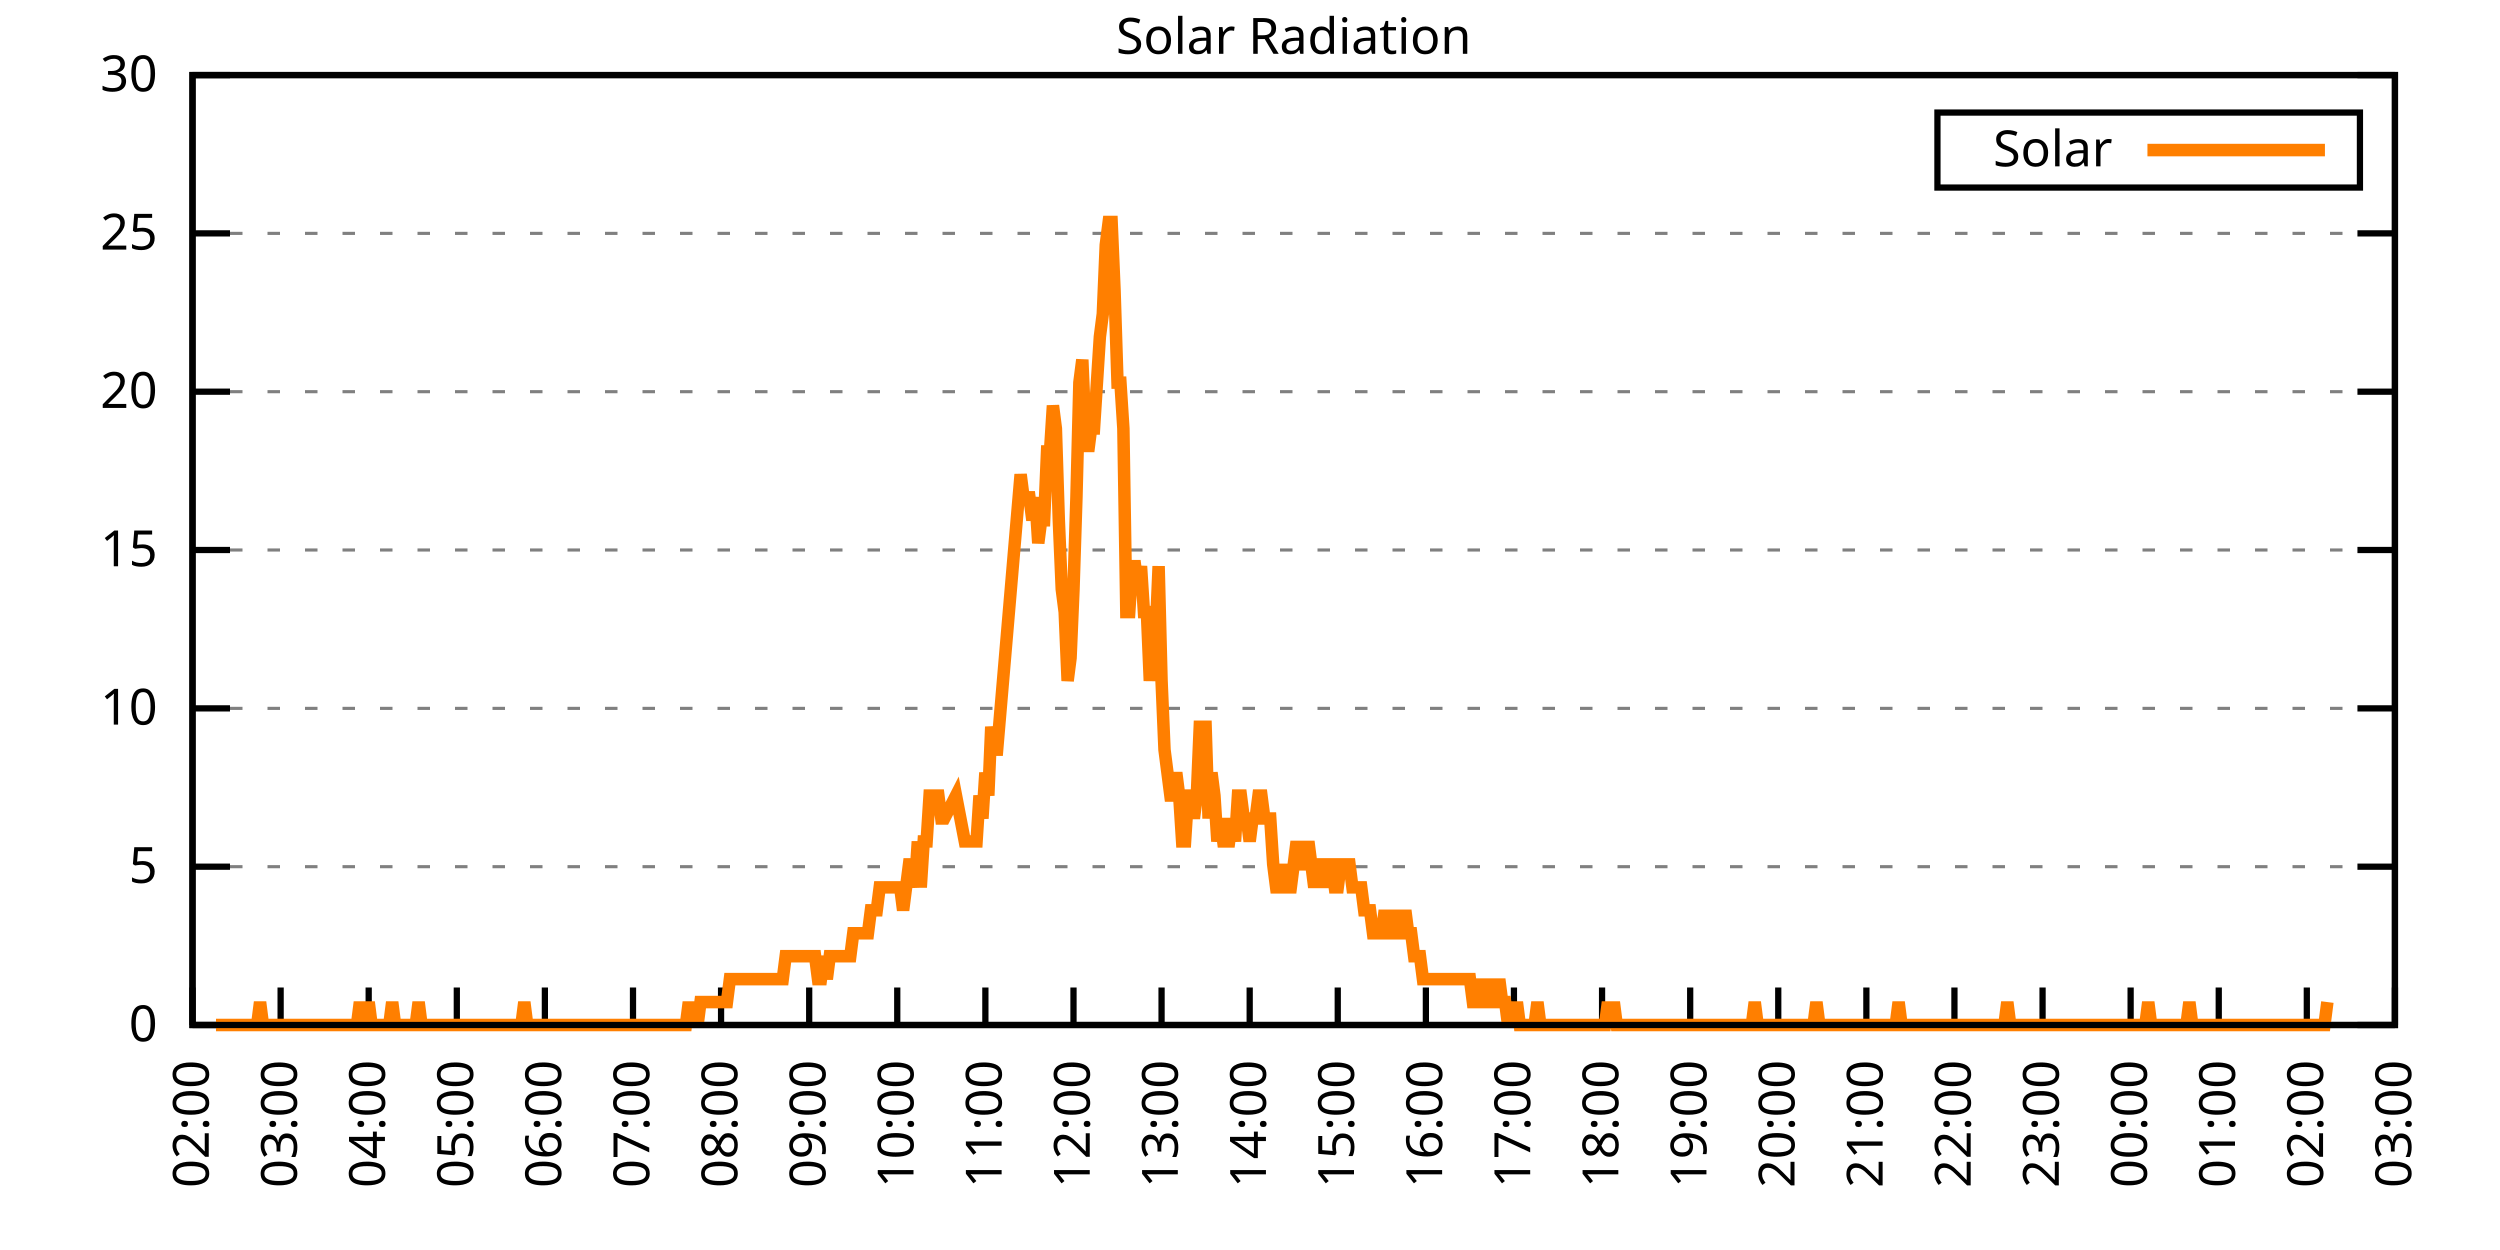
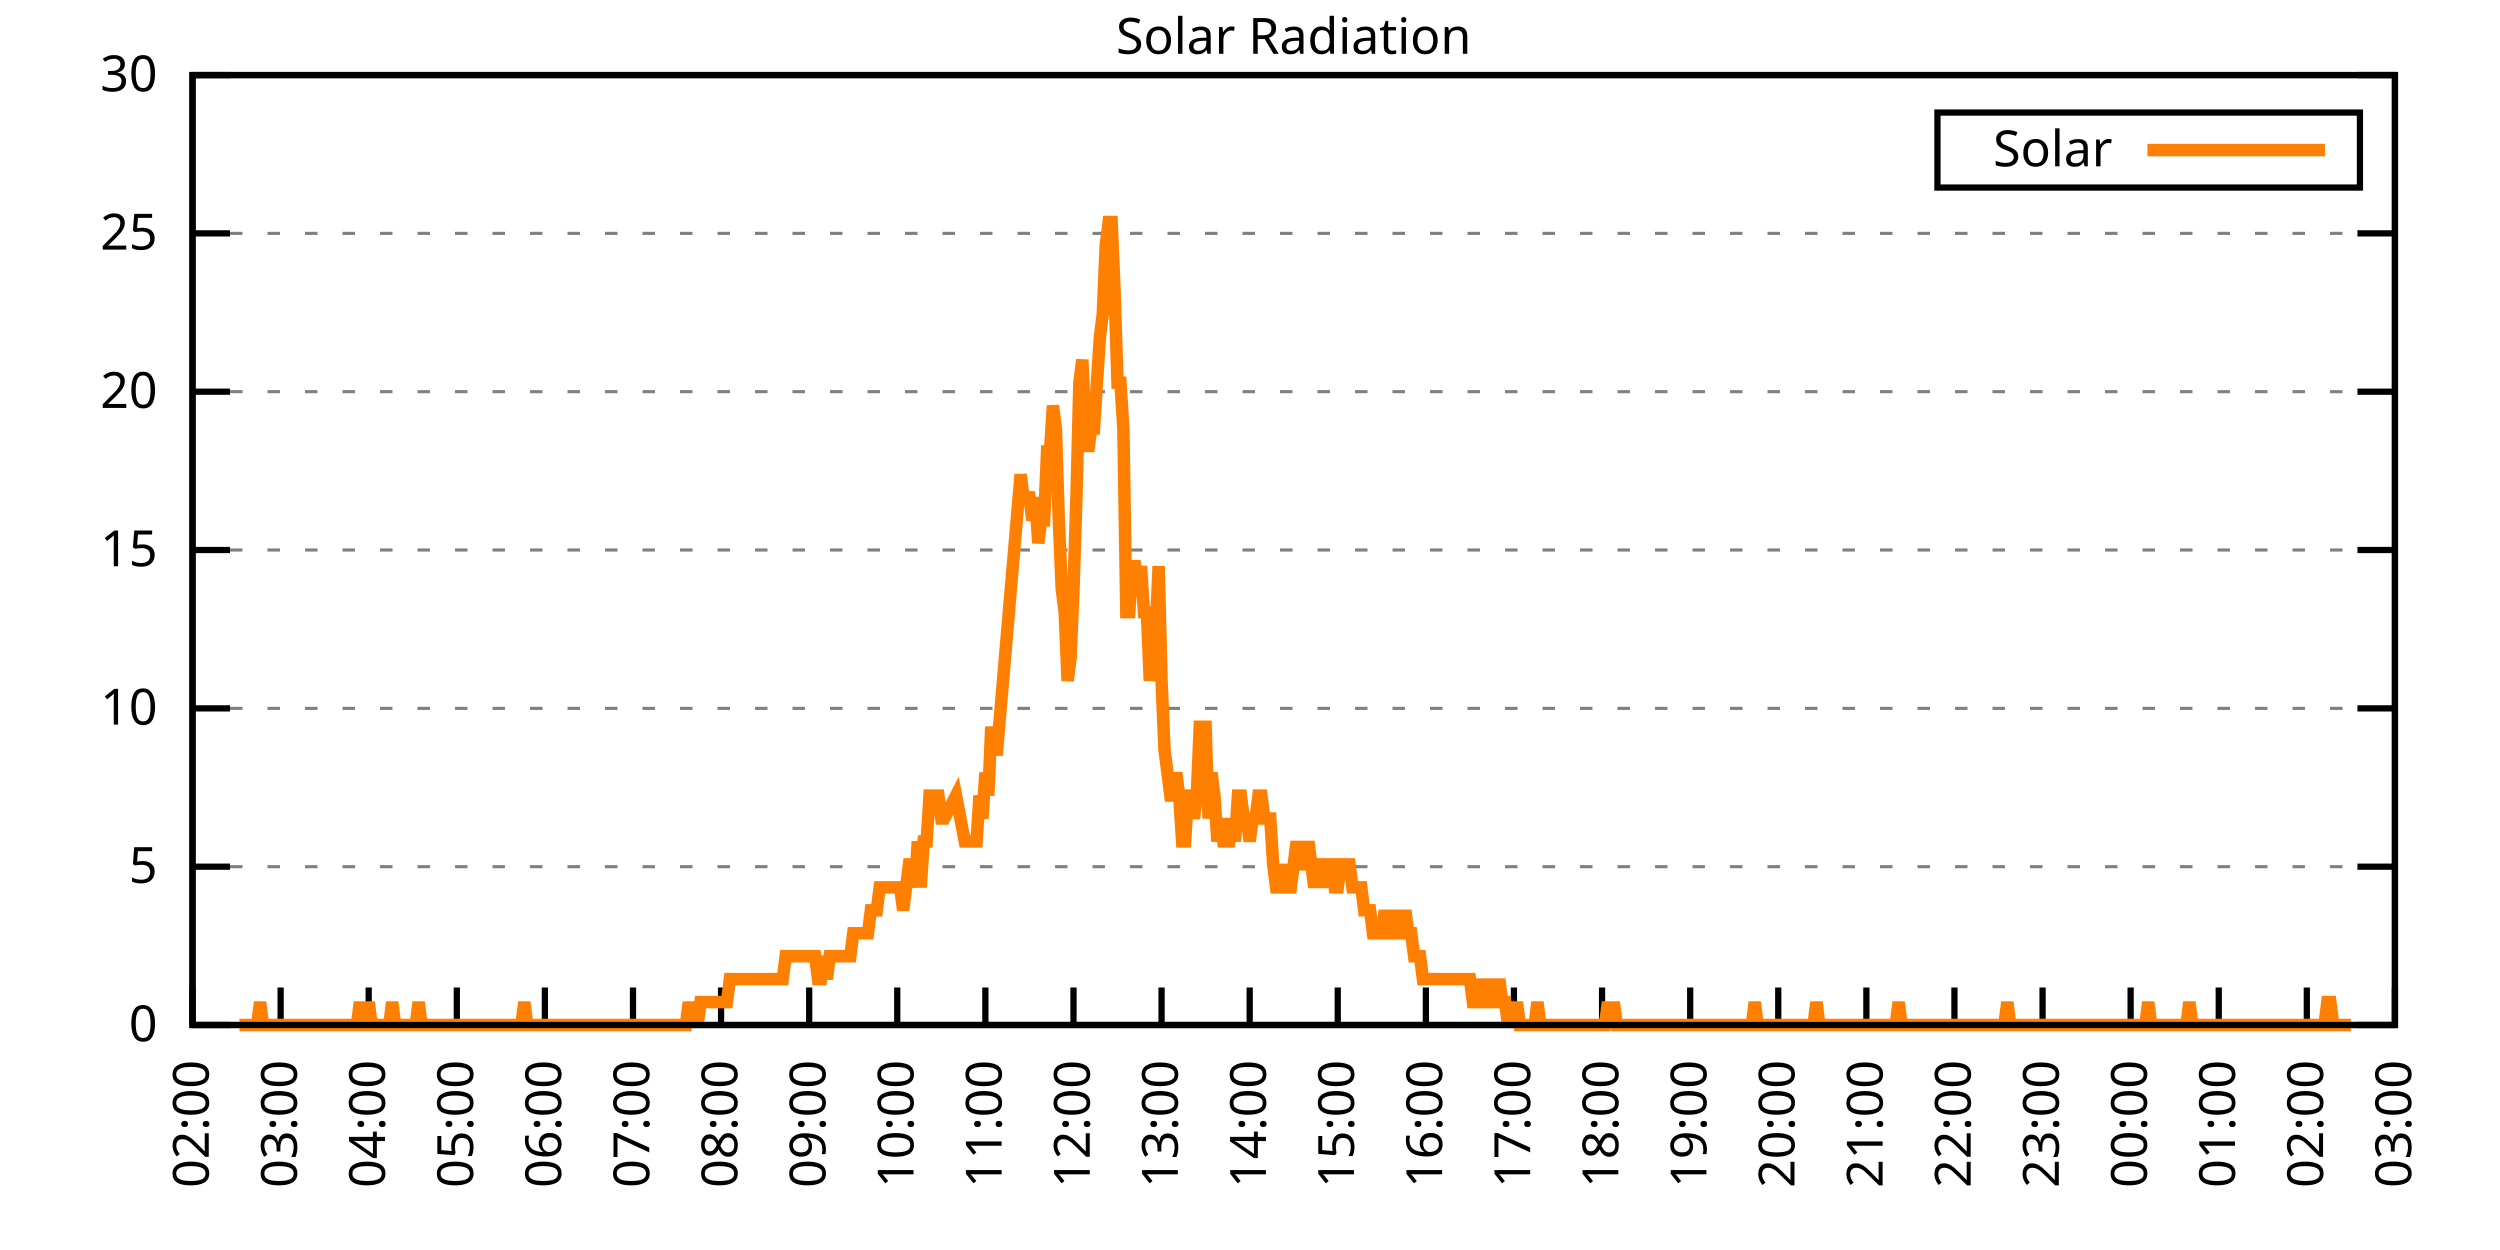
<svg xmlns="http://www.w3.org/2000/svg" xmlns:xlink="http://www.w3.org/1999/xlink" width="400" height="200" viewBox="0 0 400 200">
  <g id="gnuplot_canvas">
    <rect x="0" y="0" width="400" height="200" fill="none" />
    <defs>
      <circle id="gpDot" r="0.5" stroke-width="0.5" stroke="currentColor" />
      <path id="gpPt0" stroke-width="0.333" stroke="currentColor" d="M-1,0 h2 M0,-1 v2" />
      <path id="gpPt1" stroke-width="0.333" stroke="currentColor" d="M-1,-1 L1,1 M1,-1 L-1,1" />
      <path id="gpPt2" stroke-width="0.333" stroke="currentColor" d="M-1,0 L1,0 M0,-1 L0,1 M-1,-1 L1,1 M-1,1 L1,-1" />
      <rect id="gpPt3" stroke-width="0.333" stroke="currentColor" x="-1" y="-1" width="2" height="2" />
      <rect id="gpPt4" stroke-width="0.333" stroke="currentColor" fill="currentColor" x="-1" y="-1" width="2" height="2" />
      <circle id="gpPt5" stroke-width="0.333" stroke="currentColor" cx="0" cy="0" r="1" />
      <use xlink:href="#gpPt5" id="gpPt6" fill="currentColor" stroke="none" />
      <path id="gpPt7" stroke-width="0.333" stroke="currentColor" d="M0,-1.33 L-1.33,0.67 L1.33,0.67 z" />
      <use xlink:href="#gpPt7" id="gpPt8" fill="currentColor" stroke="none" />
      <use xlink:href="#gpPt7" id="gpPt9" stroke="currentColor" transform="rotate(180)" />
      <use xlink:href="#gpPt9" id="gpPt10" fill="currentColor" stroke="none" />
      <use xlink:href="#gpPt3" id="gpPt11" stroke="currentColor" transform="rotate(45)" />
      <use xlink:href="#gpPt11" id="gpPt12" fill="currentColor" stroke="none" />
      <path id="gpPt13" stroke-width="0.333" stroke="currentColor" d="M0,1.330 L1.265,0.411 L0.782,-1.067 L-0.782,-1.076 L-1.265,0.411 z" />
      <use xlink:href="#gpPt13" id="gpPt14" fill="currentColor" stroke="none" />
      <filter id="textbox" filterUnits="objectBoundingBox" x="0" y="0" height="1" width="1">
        <feFlood flood-color="white" flood-opacity="1" result="bgnd" />
        <feComposite in="SourceGraphic" in2="bgnd" operator="atop" />
      </filter>
      <filter id="greybox" filterUnits="objectBoundingBox" x="0" y="0" height="1" width="1">
        <feFlood flood-color="lightgrey" flood-opacity="1" result="grey" />
        <feComposite in="SourceGraphic" in2="grey" operator="atop" />
      </filter>
    </defs>
    <g fill="none" color="white" stroke="currentColor" stroke-width="1.00" stroke-linecap="butt" stroke-linejoin="miter">
</g>
    <g fill="none" color="black" stroke="currentColor" stroke-width="1.00" stroke-linecap="butt" stroke-linejoin="miter">
      <g stroke="none" shape-rendering="crispEdges">
        <polygon fill="rgb(255, 255, 255)" points="30.80,164.00 383.18,164.00 383.18,12.02 30.80,12.02 " />
      </g>
    </g>
    <g fill="none" color="black" stroke="currentColor" stroke-width="1.00" stroke-linecap="butt" stroke-linejoin="miter">
</g>
    <g fill="none" color="black" stroke="black" stroke-width="0.50" stroke-linecap="butt" stroke-linejoin="miter">
</g>
    <g fill="none" color="gray" stroke="currentColor" stroke-width="0.50" stroke-linecap="butt" stroke-linejoin="miter">
      <path stroke="gray" stroke-dasharray="2,4" class="gridline" d="M30.80,164.00 L383.19,164.00  " />
    </g>
    <g fill="none" color="gray" stroke="gray" stroke-width="1.00" stroke-linecap="butt" stroke-linejoin="miter">
</g>
    <g fill="none" color="black" stroke="currentColor" stroke-width="1.00" stroke-linecap="butt" stroke-linejoin="miter">
      <path stroke="black" d="M30.80,164.00 L36.80,164.00 M383.19,164.00 L377.19,164.00  " />
      <g transform="translate(25.20,166.60)" stroke="none" fill="black" font-family="Sans" font-size="8.00" text-anchor="end">
        <text>
          <tspan font-family="Sans"> 0</tspan>
        </text>
      </g>
    </g>
    <g fill="none" color="black" stroke="currentColor" stroke-width="1.00" stroke-linecap="butt" stroke-linejoin="miter">
</g>
    <g fill="none" color="black" stroke="black" stroke-width="0.50" stroke-linecap="butt" stroke-linejoin="miter">
</g>
    <g fill="none" color="gray" stroke="currentColor" stroke-width="0.50" stroke-linecap="butt" stroke-linejoin="miter">
      <path stroke="gray" stroke-dasharray="2,4" class="gridline" d="M30.80,138.67 L383.19,138.67  " />
    </g>
    <g fill="none" color="gray" stroke="gray" stroke-width="1.00" stroke-linecap="butt" stroke-linejoin="miter">
</g>
    <g fill="none" color="black" stroke="currentColor" stroke-width="1.00" stroke-linecap="butt" stroke-linejoin="miter">
      <path stroke="black" d="M30.80,138.67 L36.80,138.67 M383.19,138.67 L377.19,138.67  " />
      <g transform="translate(25.20,141.27)" stroke="none" fill="black" font-family="Sans" font-size="8.00" text-anchor="end">
        <text>
          <tspan font-family="Sans"> 5</tspan>
        </text>
      </g>
    </g>
    <g fill="none" color="black" stroke="currentColor" stroke-width="1.00" stroke-linecap="butt" stroke-linejoin="miter">
</g>
    <g fill="none" color="black" stroke="black" stroke-width="0.50" stroke-linecap="butt" stroke-linejoin="miter">
</g>
    <g fill="none" color="gray" stroke="currentColor" stroke-width="0.50" stroke-linecap="butt" stroke-linejoin="miter">
      <path stroke="gray" stroke-dasharray="2,4" class="gridline" d="M30.80,113.34 L383.19,113.34  " />
    </g>
    <g fill="none" color="gray" stroke="gray" stroke-width="1.00" stroke-linecap="butt" stroke-linejoin="miter">
</g>
    <g fill="none" color="black" stroke="currentColor" stroke-width="1.00" stroke-linecap="butt" stroke-linejoin="miter">
      <path stroke="black" d="M30.80,113.34 L36.80,113.34 M383.19,113.34 L377.19,113.34  " />
      <g transform="translate(25.20,115.94)" stroke="none" fill="black" font-family="Sans" font-size="8.00" text-anchor="end">
        <text>
          <tspan font-family="Sans"> 10</tspan>
        </text>
      </g>
    </g>
    <g fill="none" color="black" stroke="currentColor" stroke-width="1.00" stroke-linecap="butt" stroke-linejoin="miter">
</g>
    <g fill="none" color="black" stroke="black" stroke-width="0.50" stroke-linecap="butt" stroke-linejoin="miter">
</g>
    <g fill="none" color="gray" stroke="currentColor" stroke-width="0.50" stroke-linecap="butt" stroke-linejoin="miter">
      <path stroke="gray" stroke-dasharray="2,4" class="gridline" d="M30.80,88.00 L383.19,88.00  " />
    </g>
    <g fill="none" color="gray" stroke="gray" stroke-width="1.00" stroke-linecap="butt" stroke-linejoin="miter">
</g>
    <g fill="none" color="black" stroke="currentColor" stroke-width="1.00" stroke-linecap="butt" stroke-linejoin="miter">
      <path stroke="black" d="M30.80,88.00 L36.80,88.00 M383.19,88.00 L377.19,88.00  " />
      <g transform="translate(25.20,90.60)" stroke="none" fill="black" font-family="Sans" font-size="8.00" text-anchor="end">
        <text>
          <tspan font-family="Sans"> 15</tspan>
        </text>
      </g>
    </g>
    <g fill="none" color="black" stroke="currentColor" stroke-width="1.00" stroke-linecap="butt" stroke-linejoin="miter">
</g>
    <g fill="none" color="black" stroke="black" stroke-width="0.50" stroke-linecap="butt" stroke-linejoin="miter">
</g>
    <g fill="none" color="gray" stroke="currentColor" stroke-width="0.50" stroke-linecap="butt" stroke-linejoin="miter">
      <path stroke="gray" stroke-dasharray="2,4" class="gridline" d="M30.80,62.67 L383.19,62.67  " />
    </g>
    <g fill="none" color="gray" stroke="gray" stroke-width="1.00" stroke-linecap="butt" stroke-linejoin="miter">
</g>
    <g fill="none" color="black" stroke="currentColor" stroke-width="1.00" stroke-linecap="butt" stroke-linejoin="miter">
      <path stroke="black" d="M30.80,62.67 L36.80,62.67 M383.19,62.67 L377.19,62.67  " />
      <g transform="translate(25.20,65.27)" stroke="none" fill="black" font-family="Sans" font-size="8.00" text-anchor="end">
        <text>
          <tspan font-family="Sans"> 20</tspan>
        </text>
      </g>
    </g>
    <g fill="none" color="black" stroke="currentColor" stroke-width="1.00" stroke-linecap="butt" stroke-linejoin="miter">
</g>
    <g fill="none" color="black" stroke="black" stroke-width="0.50" stroke-linecap="butt" stroke-linejoin="miter">
</g>
    <g fill="none" color="gray" stroke="currentColor" stroke-width="0.50" stroke-linecap="butt" stroke-linejoin="miter">
      <path stroke="gray" stroke-dasharray="2,4" class="gridline" d="M30.80,37.34 L383.19,37.34  " />
    </g>
    <g fill="none" color="gray" stroke="gray" stroke-width="1.00" stroke-linecap="butt" stroke-linejoin="miter">
</g>
    <g fill="none" color="black" stroke="currentColor" stroke-width="1.00" stroke-linecap="butt" stroke-linejoin="miter">
      <path stroke="black" d="M30.80,37.34 L36.80,37.34 M383.19,37.34 L377.19,37.34  " />
      <g transform="translate(25.20,39.94)" stroke="none" fill="black" font-family="Sans" font-size="8.00" text-anchor="end">
        <text>
          <tspan font-family="Sans"> 25</tspan>
        </text>
      </g>
    </g>
    <g fill="none" color="black" stroke="currentColor" stroke-width="1.00" stroke-linecap="butt" stroke-linejoin="miter">
</g>
    <g fill="none" color="black" stroke="black" stroke-width="0.50" stroke-linecap="butt" stroke-linejoin="miter">
</g>
    <g fill="none" color="gray" stroke="currentColor" stroke-width="0.50" stroke-linecap="butt" stroke-linejoin="miter">
      <path stroke="gray" stroke-dasharray="2,4" class="gridline" d="M30.80,12.01 L383.19,12.01  " />
    </g>
    <g fill="none" color="gray" stroke="gray" stroke-width="1.00" stroke-linecap="butt" stroke-linejoin="miter">
</g>
    <g fill="none" color="black" stroke="currentColor" stroke-width="1.00" stroke-linecap="butt" stroke-linejoin="miter">
      <path stroke="black" d="M30.80,12.01 L36.80,12.01 M383.19,12.01 L377.19,12.01  " />
      <g transform="translate(25.20,14.61)" stroke="none" fill="black" font-family="Sans" font-size="8.00" text-anchor="end">
        <text>
          <tspan font-family="Sans"> 30</tspan>
        </text>
      </g>
    </g>
    <g fill="none" color="black" stroke="currentColor" stroke-width="1.00" stroke-linecap="butt" stroke-linejoin="miter">
      <path stroke="black" d="M30.80,164.00 L30.80,158.00  " />
      <g transform="translate(33.40,169.60) rotate(270.00)" stroke="none" fill="black" font-family="Sans" font-size="8.00" text-anchor="end">
        <text>
          <tspan font-family="Sans">02:00</tspan>
        </text>
      </g>
    </g>
    <g fill="none" color="black" stroke="currentColor" stroke-width="1.00" stroke-linecap="butt" stroke-linejoin="miter">
      <path stroke="black" d="M44.90,164.00 L44.90,158.00  " />
      <g transform="translate(47.50,169.60) rotate(270.00)" stroke="none" fill="black" font-family="Sans" font-size="8.00" text-anchor="end">
        <text>
          <tspan font-family="Sans">03:00</tspan>
        </text>
      </g>
    </g>
    <g fill="none" color="black" stroke="currentColor" stroke-width="1.00" stroke-linecap="butt" stroke-linejoin="miter">
      <path stroke="black" d="M58.99,164.00 L58.99,158.00  " />
      <g transform="translate(61.59,169.60) rotate(270.00)" stroke="none" fill="black" font-family="Sans" font-size="8.00" text-anchor="end">
        <text>
          <tspan font-family="Sans">04:00</tspan>
        </text>
      </g>
    </g>
    <g fill="none" color="black" stroke="currentColor" stroke-width="1.00" stroke-linecap="butt" stroke-linejoin="miter">
      <path stroke="black" d="M73.09,164.00 L73.09,158.00  " />
      <g transform="translate(75.69,169.60) rotate(270.00)" stroke="none" fill="black" font-family="Sans" font-size="8.00" text-anchor="end">
        <text>
          <tspan font-family="Sans">05:00</tspan>
        </text>
      </g>
    </g>
    <g fill="none" color="black" stroke="currentColor" stroke-width="1.00" stroke-linecap="butt" stroke-linejoin="miter">
      <path stroke="black" d="M87.18,164.00 L87.18,158.00  " />
      <g transform="translate(89.78,169.60) rotate(270.00)" stroke="none" fill="black" font-family="Sans" font-size="8.00" text-anchor="end">
        <text>
          <tspan font-family="Sans">06:00</tspan>
        </text>
      </g>
    </g>
    <g fill="none" color="black" stroke="currentColor" stroke-width="1.00" stroke-linecap="butt" stroke-linejoin="miter">
      <path stroke="black" d="M101.28,164.00 L101.28,158.00  " />
      <g transform="translate(103.88,169.60) rotate(270.00)" stroke="none" fill="black" font-family="Sans" font-size="8.00" text-anchor="end">
        <text>
          <tspan font-family="Sans">07:00</tspan>
        </text>
      </g>
    </g>
    <g fill="none" color="black" stroke="currentColor" stroke-width="1.00" stroke-linecap="butt" stroke-linejoin="miter">
      <path stroke="black" d="M115.37,164.00 L115.37,158.00  " />
      <g transform="translate(117.97,169.60) rotate(270.00)" stroke="none" fill="black" font-family="Sans" font-size="8.00" text-anchor="end">
        <text>
          <tspan font-family="Sans">08:00</tspan>
        </text>
      </g>
    </g>
    <g fill="none" color="black" stroke="currentColor" stroke-width="1.00" stroke-linecap="butt" stroke-linejoin="miter">
      <path stroke="black" d="M129.47,164.00 L129.47,158.00  " />
      <g transform="translate(132.07,169.60) rotate(270.00)" stroke="none" fill="black" font-family="Sans" font-size="8.00" text-anchor="end">
        <text>
          <tspan font-family="Sans">09:00</tspan>
        </text>
      </g>
    </g>
    <g fill="none" color="black" stroke="currentColor" stroke-width="1.00" stroke-linecap="butt" stroke-linejoin="miter">
      <path stroke="black" d="M143.56,164.00 L143.56,158.00  " />
      <g transform="translate(146.16,169.60) rotate(270.00)" stroke="none" fill="black" font-family="Sans" font-size="8.00" text-anchor="end">
        <text>
          <tspan font-family="Sans">10:00</tspan>
        </text>
      </g>
    </g>
    <g fill="none" color="black" stroke="currentColor" stroke-width="1.00" stroke-linecap="butt" stroke-linejoin="miter">
      <path stroke="black" d="M157.66,164.00 L157.66,158.00  " />
      <g transform="translate(160.26,169.60) rotate(270.00)" stroke="none" fill="black" font-family="Sans" font-size="8.00" text-anchor="end">
        <text>
          <tspan font-family="Sans">11:00</tspan>
        </text>
      </g>
    </g>
    <g fill="none" color="black" stroke="currentColor" stroke-width="1.00" stroke-linecap="butt" stroke-linejoin="miter">
      <path stroke="black" d="M171.76,164.00 L171.76,158.00  " />
      <g transform="translate(174.36,169.60) rotate(270.00)" stroke="none" fill="black" font-family="Sans" font-size="8.00" text-anchor="end">
        <text>
          <tspan font-family="Sans">12:00</tspan>
        </text>
      </g>
    </g>
    <g fill="none" color="black" stroke="currentColor" stroke-width="1.00" stroke-linecap="butt" stroke-linejoin="miter">
      <path stroke="black" d="M185.85,164.00 L185.85,158.00  " />
      <g transform="translate(188.45,169.60) rotate(270.00)" stroke="none" fill="black" font-family="Sans" font-size="8.00" text-anchor="end">
        <text>
          <tspan font-family="Sans">13:00</tspan>
        </text>
      </g>
    </g>
    <g fill="none" color="black" stroke="currentColor" stroke-width="1.00" stroke-linecap="butt" stroke-linejoin="miter">
      <path stroke="black" d="M199.95,164.00 L199.95,158.00  " />
      <g transform="translate(202.55,169.60) rotate(270.00)" stroke="none" fill="black" font-family="Sans" font-size="8.00" text-anchor="end">
        <text>
          <tspan font-family="Sans">14:00</tspan>
        </text>
      </g>
    </g>
    <g fill="none" color="black" stroke="currentColor" stroke-width="1.00" stroke-linecap="butt" stroke-linejoin="miter">
      <path stroke="black" d="M214.04,164.00 L214.04,158.00  " />
      <g transform="translate(216.64,169.60) rotate(270.00)" stroke="none" fill="black" font-family="Sans" font-size="8.00" text-anchor="end">
        <text>
          <tspan font-family="Sans">15:00</tspan>
        </text>
      </g>
    </g>
    <g fill="none" color="black" stroke="currentColor" stroke-width="1.00" stroke-linecap="butt" stroke-linejoin="miter">
      <path stroke="black" d="M228.14,164.00 L228.14,158.00  " />
      <g transform="translate(230.74,169.60) rotate(270.00)" stroke="none" fill="black" font-family="Sans" font-size="8.00" text-anchor="end">
        <text>
          <tspan font-family="Sans">16:00</tspan>
        </text>
      </g>
    </g>
    <g fill="none" color="black" stroke="currentColor" stroke-width="1.00" stroke-linecap="butt" stroke-linejoin="miter">
      <path stroke="black" d="M242.23,164.00 L242.23,158.00  " />
      <g transform="translate(244.83,169.60) rotate(270.00)" stroke="none" fill="black" font-family="Sans" font-size="8.00" text-anchor="end">
        <text>
          <tspan font-family="Sans">17:00</tspan>
        </text>
      </g>
    </g>
    <g fill="none" color="black" stroke="currentColor" stroke-width="1.00" stroke-linecap="butt" stroke-linejoin="miter">
      <path stroke="black" d="M256.33,164.00 L256.33,158.00  " />
      <g transform="translate(258.93,169.60) rotate(270.00)" stroke="none" fill="black" font-family="Sans" font-size="8.00" text-anchor="end">
        <text>
          <tspan font-family="Sans">18:00</tspan>
        </text>
      </g>
    </g>
    <g fill="none" color="black" stroke="currentColor" stroke-width="1.00" stroke-linecap="butt" stroke-linejoin="miter">
      <path stroke="black" d="M270.43,164.00 L270.43,158.00  " />
      <g transform="translate(273.03,169.60) rotate(270.00)" stroke="none" fill="black" font-family="Sans" font-size="8.00" text-anchor="end">
        <text>
          <tspan font-family="Sans">19:00</tspan>
        </text>
      </g>
    </g>
    <g fill="none" color="black" stroke="currentColor" stroke-width="1.00" stroke-linecap="butt" stroke-linejoin="miter">
      <path stroke="black" d="M284.52,164.00 L284.52,158.00  " />
      <g transform="translate(287.12,169.60) rotate(270.00)" stroke="none" fill="black" font-family="Sans" font-size="8.00" text-anchor="end">
        <text>
          <tspan font-family="Sans">20:00</tspan>
        </text>
      </g>
    </g>
    <g fill="none" color="black" stroke="currentColor" stroke-width="1.00" stroke-linecap="butt" stroke-linejoin="miter">
      <path stroke="black" d="M298.62,164.00 L298.62,158.00  " />
      <g transform="translate(301.22,169.60) rotate(270.00)" stroke="none" fill="black" font-family="Sans" font-size="8.00" text-anchor="end">
        <text>
          <tspan font-family="Sans">21:00</tspan>
        </text>
      </g>
    </g>
    <g fill="none" color="black" stroke="currentColor" stroke-width="1.00" stroke-linecap="butt" stroke-linejoin="miter">
      <path stroke="black" d="M312.71,164.00 L312.71,158.00  " />
      <g transform="translate(315.31,169.60) rotate(270.00)" stroke="none" fill="black" font-family="Sans" font-size="8.00" text-anchor="end">
        <text>
          <tspan font-family="Sans">22:00</tspan>
        </text>
      </g>
    </g>
    <g fill="none" color="black" stroke="currentColor" stroke-width="1.00" stroke-linecap="butt" stroke-linejoin="miter">
      <path stroke="black" d="M326.81,164.00 L326.81,158.00  " />
      <g transform="translate(329.41,169.60) rotate(270.00)" stroke="none" fill="black" font-family="Sans" font-size="8.00" text-anchor="end">
        <text>
          <tspan font-family="Sans">23:00</tspan>
        </text>
      </g>
    </g>
    <g fill="none" color="black" stroke="currentColor" stroke-width="1.00" stroke-linecap="butt" stroke-linejoin="miter">
      <path stroke="black" d="M340.90,164.00 L340.90,158.00  " />
      <g transform="translate(343.50,169.60) rotate(270.00)" stroke="none" fill="black" font-family="Sans" font-size="8.00" text-anchor="end">
        <text>
          <tspan font-family="Sans">00:00</tspan>
        </text>
      </g>
    </g>
    <g fill="none" color="black" stroke="currentColor" stroke-width="1.00" stroke-linecap="butt" stroke-linejoin="miter">
      <path stroke="black" d="M355.00,164.00 L355.00,158.00  " />
      <g transform="translate(357.60,169.60) rotate(270.00)" stroke="none" fill="black" font-family="Sans" font-size="8.00" text-anchor="end">
        <text>
          <tspan font-family="Sans">01:00</tspan>
        </text>
      </g>
    </g>
    <g fill="none" color="black" stroke="currentColor" stroke-width="1.00" stroke-linecap="butt" stroke-linejoin="miter">
      <path stroke="black" d="M369.09,164.00 L369.09,158.00  " />
      <g transform="translate(371.69,169.60) rotate(270.00)" stroke="none" fill="black" font-family="Sans" font-size="8.00" text-anchor="end">
        <text>
          <tspan font-family="Sans">02:00</tspan>
        </text>
      </g>
    </g>
    <g fill="none" color="black" stroke="currentColor" stroke-width="1.00" stroke-linecap="butt" stroke-linejoin="miter">
      <path stroke="black" d="M383.19,164.00 L383.19,158.00  " />
      <g transform="translate(385.79,169.60) rotate(270.00)" stroke="none" fill="black" font-family="Sans" font-size="8.00" text-anchor="end">
        <text>
          <tspan font-family="Sans">03:00</tspan>
        </text>
      </g>
    </g>
    <g fill="none" color="black" stroke="currentColor" stroke-width="1.00" stroke-linecap="butt" stroke-linejoin="miter">
</g>
    <g fill="none" color="black" stroke="currentColor" stroke-width="1.00" stroke-linecap="butt" stroke-linejoin="miter">
      <path stroke="black" d="M30.80,12.01 L30.80,164.00 L383.19,164.00 L383.19,12.01 L30.80,12.01 Z  " />
    </g>
    <g fill="none" color="black" stroke="currentColor" stroke-width="1.00" stroke-linecap="butt" stroke-linejoin="miter">
</g>
    <g fill="none" color="black" stroke="currentColor" stroke-width="1.00" stroke-linecap="butt" stroke-linejoin="miter">
      <path stroke="black" d="M309.99,30.01 L309.99,18.01 L377.59,18.01 L377.59,30.01 L309.99,30.01 Z  " />
    </g>
    <g id="Solar_Radiation_plot_1">
      <g fill="none" color="white" stroke="black" stroke-width="2.00" stroke-linecap="butt" stroke-linejoin="miter">
</g>
      <g fill="none" color="black" stroke="currentColor" stroke-width="2.00" stroke-linecap="butt" stroke-linejoin="miter">
        <g transform="translate(337.99,26.61)" stroke="none" fill="black" font-family="Sans" font-size="8.00" text-anchor="end">
          <text>
            <tspan font-family="Sans">Solar</tspan>
          </text>
        </g>
      </g>
      <g fill="none" color="black" stroke="currentColor" stroke-width="2.00" stroke-linecap="butt" stroke-linejoin="miter">
-         <path stroke="rgb(255, 127,   0)" d="M343.59,24.01 L371.99,24.01 M34.56,164.00 L35.03,164.00 L35.50,164.00 L35.97,164.00 L36.44,164.00 L36.91,164.00   L37.38,164.00 L37.85,164.00 L38.32,164.00 L38.79,164.00 L39.26,164.00 L39.73,164.00 L40.20,164.00 L40.67,164.00   L41.14,164.00 L41.61,160.33 L42.08,164.00 L42.55,164.00 L43.02,164.00 L43.49,164.00 L43.96,164.00 L44.43,164.00   L44.90,164.00 L45.37,164.00 L45.84,164.00 L46.31,164.00 L46.78,164.00 L47.24,164.00 L47.71,164.00 L48.18,164.00   L48.65,164.00 L49.12,164.00 L49.59,164.00 L50.06,164.00 L50.53,164.00 L51.00,164.00 L51.47,164.00 L51.94,164.00   L52.41,164.00 L52.88,164.00 L53.35,164.00 L53.82,164.00 L54.29,164.00 L54.76,164.00 L55.23,164.00 L55.70,164.00   L56.17,164.00 L56.64,164.00 L57.11,164.00 L57.58,160.33 L58.05,164.00 L58.52,164.00 L58.99,160.33 L59.46,164.00   L59.93,164.00 L60.40,164.00 L60.87,164.00 L61.34,164.00 L61.81,164.00 L62.28,164.00 L62.75,160.33 L63.22,164.00   L63.69,164.00 L64.16,164.00 L64.63,164.00 L65.10,164.00 L65.57,164.00 L66.04,164.00 L66.51,164.00 L66.98,160.33   L67.45,164.00 L67.92,164.00 L68.39,164.00 L68.86,164.00 L69.33,164.00 L69.80,164.00 L70.27,164.00 L70.74,164.00   L71.21,164.00 L71.68,164.00 L72.15,164.00 L72.62,164.00 L73.09,164.00 L73.56,164.00 L74.03,164.00 L74.50,164.00   L74.97,164.00 L75.44,164.00 L75.91,164.00 L76.38,164.00 L76.85,164.00 L77.32,164.00 L77.79,164.00 L78.26,164.00   L78.73,164.00 L79.19,164.00 L79.66,164.00 L80.13,164.00 L80.60,164.00 L81.07,164.00 L81.54,164.00 L82.01,164.00   L82.48,164.00 L82.95,164.00 L83.42,164.00 L83.89,160.33 L84.36,164.00 L84.83,164.00 L85.30,164.00 L85.77,164.00   L86.24,164.00 L86.71,164.00 L87.18,164.00 L87.65,164.00 L88.12,164.00 L88.59,164.00 L89.06,164.00 L89.53,164.00   L90.00,164.00 L90.47,164.00 L90.94,164.00 L91.41,164.00 L91.88,164.00 L92.35,164.00 L92.82,164.00 L93.29,164.00   L93.76,164.00 L94.23,164.00 L94.70,164.00 L95.17,164.00 L95.64,164.00 L96.11,164.00 L96.58,164.00 L97.05,164.00   L97.52,164.00 L97.99,164.00 L98.46,164.00 L98.93,164.00 L99.40,164.00 L99.87,164.00 L100.34,164.00 L100.81,164.00   L101.28,164.00 L101.75,164.00 L102.22,164.00 L102.69,164.00 L103.16,164.00 L103.63,164.00 L104.10,164.00 L104.57,164.00   L105.04,164.00 L105.51,164.00 L105.98,164.00 L106.45,164.00 L106.92,164.00 L107.39,164.00 L107.86,164.00 L108.33,164.00   L108.80,164.00 L109.27,164.00 L109.74,164.00 L110.21,160.33 L110.68,164.00 L111.14,160.33 L111.61,164.00 L112.08,160.33   L112.55,160.33 L113.02,160.33 L113.49,160.33 L113.96,160.33 L114.43,160.33 L114.90,160.33 L115.37,160.33 L115.84,160.33   L116.31,160.33 L116.78,156.66 L117.25,156.66 L117.72,156.66 L118.19,156.66 L118.66,156.66 L119.13,156.66 L119.60,156.66   L120.07,156.66 L120.54,156.66 L121.01,156.66 L121.48,156.66 L121.95,156.66 L122.42,156.66 L122.89,156.66 L123.36,156.66   L123.83,156.66 L124.30,156.66 L124.77,156.66 L125.24,156.66 L125.71,152.99 L126.18,152.99 L126.65,152.99 L127.12,152.99   L127.59,152.99 L128.06,152.99 L128.53,152.99 L129.00,152.99 L129.47,152.99 L129.94,152.99 L130.41,152.99 L130.88,156.66   L131.35,156.66 L131.82,152.99 L132.29,156.66 L132.76,152.99 L133.23,152.99 L133.70,152.99 L134.17,152.99 L134.64,152.99   L135.11,152.99 L135.58,152.99 L136.05,152.99 L136.52,149.32 L136.99,149.32 L137.46,149.32 L137.93,149.32 L138.40,149.32   L138.87,149.32 L139.34,145.65 L139.81,145.65 L140.28,145.65 L140.75,141.98 L141.22,141.98 L141.69,141.98 L142.16,141.98   L142.63,141.98 L143.09,141.98 L143.56,141.98 L144.03,141.98 L144.50,145.65 L144.97,141.98 L145.44,138.30 L145.91,138.30   L146.38,141.98 L146.85,134.63 L147.32,141.98 L147.79,134.63 L148.26,134.63 L148.73,127.29 L149.20,127.29 L149.67,127.29   L150.14,127.29 L150.61,130.96 L151.08,130.96 L152.96,127.29 L154.37,134.63 L155.31,134.63 L155.78,134.63 L156.25,134.63   L156.72,127.29 L157.19,130.96 L157.66,123.62 L158.13,127.29 L158.60,116.28 L159.07,119.95 L159.54,119.95 L163.30,75.90   L163.77,79.57 L164.71,79.57 L165.18,83.24 L165.65,79.57 L166.12,86.91 L166.59,83.24 L167.06,83.24 L167.53,72.23   L168.00,72.23 L168.47,64.89 L168.94,68.56 L169.41,83.24 L169.88,94.26 L170.35,97.93 L170.82,108.94 L171.29,105.27   L171.76,94.26 L172.23,79.57 L172.70,61.22 L173.17,57.55 L173.64,68.56 L174.11,72.23 L174.58,68.56 L175.04,68.56   L175.51,61.22 L175.98,53.88 L176.45,50.21 L176.92,39.19 L177.39,35.52 L177.86,35.52 L178.33,46.54 L178.80,61.22   L179.27,61.22 L179.74,68.56 L180.21,97.93 L180.68,97.93 L181.15,90.59 L181.62,90.59 L182.09,94.26 L182.56,90.59   L183.03,97.93 L183.50,97.93 L183.97,108.94 L184.44,101.60 L184.91,101.60 L185.38,90.59 L185.85,108.94 L186.32,119.95   L186.79,123.62 L187.26,127.29 L187.73,127.29 L188.20,123.62 L188.67,127.29 L189.14,134.63 L189.61,134.63 L190.08,127.29   L190.55,127.29 L191.02,130.96 L191.49,127.29 L191.96,116.28 L192.43,116.28 L192.90,116.28 L193.37,130.96 L193.84,123.62   L194.31,127.29 L194.78,134.63 L195.25,130.96 L195.72,134.63 L196.19,134.63 L196.66,134.63 L197.13,130.96 L197.60,134.63   L198.07,127.29 L198.54,127.29 L199.01,130.96 L199.48,130.96 L199.95,134.63 L200.42,130.96 L200.89,130.96 L201.36,127.29   L201.83,127.29 L202.30,130.96 L202.77,130.96 L203.24,130.96 L203.71,138.30 L204.18,141.98 L204.65,141.98 L205.12,141.98   L205.59,138.30 L206.06,141.98 L206.53,141.98 L207.00,138.30 L207.46,134.63 L207.93,138.30 L208.40,138.30 L208.87,138.30   L209.34,134.63 L209.81,138.30 L210.28,141.98 L210.75,138.30 L211.22,138.30 L211.69,138.30 L212.16,141.98 L212.63,138.30   L213.10,138.30 L213.57,141.98 L214.04,141.98 L214.51,138.30 L214.98,138.30 L215.45,138.30 L215.92,138.30 L216.39,141.98   L216.86,141.98 L217.33,141.98 L217.80,141.98 L218.27,145.65 L218.74,145.65 L219.21,145.65 L219.68,149.32 L220.15,149.32   L220.62,149.32 L221.09,149.32 L221.56,145.65 L222.03,149.32 L222.50,149.32 L222.97,149.32 L223.44,145.65 L223.91,149.32   L224.38,149.32 L224.85,145.65 L225.32,149.32 L225.79,149.32 L226.26,152.99 L226.73,152.99 L227.20,152.99 L227.67,156.66   L228.14,156.66 L228.61,156.66 L229.08,156.66 L229.55,156.66 L230.02,156.66 L230.49,156.66 L230.96,156.66 L231.43,156.66   L231.90,156.66 L232.37,156.66 L232.84,156.66 L233.31,156.66 L233.78,156.66 L234.25,156.66 L234.72,156.66 L235.19,156.66   L235.66,160.33 L236.13,160.33 L236.60,156.66 L237.07,160.33 L237.54,160.33 L238.01,160.33 L238.48,156.66 L238.95,160.33   L239.41,160.33 L239.88,156.66 L240.35,160.33 L240.82,160.33 L241.29,164.00 L241.76,160.33 L242.23,164.00 L242.70,160.33   L243.17,164.00 L243.64,164.00 L244.11,164.00 L244.58,164.00 L245.05,164.00 L245.52,164.00 L245.99,160.33 L246.46,164.00   L246.93,164.00 L247.40,164.00 L247.87,164.00 L248.34,164.00 L248.81,164.00 L249.28,164.00 L249.75,164.00 L250.22,164.00   L250.69,164.00 L251.16,164.00 L251.63,164.00 L252.10,164.00 L252.57,164.00 L253.04,164.00 L253.51,164.00 L253.98,164.00   L254.45,164.00 L254.92,164.00 L255.39,164.00 L255.86,164.00 L256.33,164.00 L256.80,164.00 L257.27,160.33 L257.74,164.00   L258.21,160.33 L258.68,164.00 L259.15,164.00 L259.62,164.00 L260.09,164.00 L260.56,164.00 L261.03,164.00 L261.50,164.00   L261.97,164.00 L262.44,164.00 L262.91,164.00 L263.38,164.00 L263.85,164.00 L264.32,164.00 L264.79,164.00 L265.26,164.00   L265.73,164.00 L266.20,164.00 L266.67,164.00 L267.14,164.00 L267.61,164.00 L268.08,164.00 L268.55,164.00 L269.02,164.00   L269.49,164.00 L269.96,164.00 L270.43,164.00 L270.90,164.00 L271.36,164.00 L271.83,164.00 L272.30,164.00 L272.77,164.00   L273.24,164.00 L273.71,164.00 L274.18,164.00 L274.65,164.00 L275.12,164.00 L275.59,164.00 L276.06,164.00 L276.53,164.00   L277.00,164.00 L277.47,164.00 L277.94,164.00 L278.41,164.00 L278.88,164.00 L279.35,164.00 L279.82,164.00 L280.29,164.00   L280.76,160.33 L281.23,164.00 L281.70,164.00 L282.17,164.00 L282.64,164.00 L283.11,164.00 L283.58,164.00 L284.05,164.00   L284.52,164.00 L284.99,164.00 L285.46,164.00 L285.93,164.00 L286.40,164.00 L286.87,164.00 L287.34,164.00 L287.81,164.00   L288.28,164.00 L288.75,164.00 L289.22,164.00 L289.69,164.00 L290.16,164.00 L290.63,160.33 L291.10,164.00 L291.57,164.00   L292.04,164.00 L292.51,164.00 L292.98,164.00 L293.45,164.00 L293.92,164.00 L294.39,164.00 L294.86,164.00 L295.33,164.00   L295.80,164.00 L296.27,164.00 L296.74,164.00 L297.21,164.00 L297.68,164.00 L298.15,164.00 L298.62,164.00 L299.09,164.00   L299.56,164.00 L300.03,164.00 L300.50,164.00 L300.97,164.00 L301.44,164.00 L301.91,164.00 L302.38,164.00 L302.85,164.00   L303.31,164.00 L303.78,160.33 L304.25,164.00 L304.72,164.00 L305.19,164.00 L305.66,164.00 L306.13,164.00 L306.60,164.00   L307.07,164.00 L307.54,164.00 L308.01,164.00 L308.48,164.00 L308.95,164.00 L309.42,164.00 L309.89,164.00 L310.36,164.00   L310.83,164.00 L311.30,164.00 L311.77,164.00 L312.24,164.00 L312.71,164.00 L313.18,164.00 L313.65,164.00 L314.12,164.00   L314.59,164.00 L315.06,164.00 L315.53,164.00 L316.00,164.00 L316.47,164.00 L316.94,164.00 L317.41,164.00 L317.88,164.00   L318.35,164.00 L318.82,164.00 L319.29,164.00 L319.76,164.00 L320.23,164.00 L320.70,164.00 L321.17,160.33 L321.64,164.00   L322.11,164.00 L322.58,164.00 L323.05,164.00 L323.52,164.00 L323.99,164.00 L324.46,164.00 L324.93,164.00 L325.40,164.00   L325.87,164.00 L326.34,164.00 L326.81,164.00 L327.28,164.00 L327.75,164.00 L328.22,164.00 L328.69,164.00 L329.16,164.00   L329.63,164.00 L330.10,164.00 L330.57,164.00 L331.04,164.00 L331.51,164.00 L331.98,164.00 L332.45,164.00 L332.92,164.00   L333.39,164.00 L333.86,164.00 L334.33,164.00 L334.80,164.00 L335.26,164.00 L335.73,164.00 L336.20,164.00 L336.67,164.00   L337.14,164.00 L337.61,164.00 L338.08,164.00 L338.55,164.00 L339.02,164.00 L339.49,164.00 L339.96,164.00 L340.43,164.00   L340.90,164.00 L341.37,164.00 L341.84,164.00 L342.31,164.00 L342.78,164.00 L343.25,164.00 L343.72,160.33 L344.19,164.00   L344.66,164.00 L345.13,164.00 L345.60,164.00 L346.07,164.00 L346.54,164.00 L347.01,164.00 L347.48,164.00 L347.95,164.00   L348.42,164.00 L348.89,164.00 L349.36,164.00 L349.83,164.00 L350.30,160.33 L350.77,164.00 L351.24,164.00 L351.71,164.00   L352.18,164.00 L352.65,164.00 L353.12,164.00 L353.59,164.00 L354.06,164.00 L354.53,164.00 L355.00,164.00 L355.47,164.00   L355.94,164.00 L356.41,164.00 L356.88,164.00 L357.35,164.00 L357.82,164.00 L358.29,164.00 L358.76,164.00 L359.23,164.00   L359.70,164.00 L360.17,164.00 L360.64,164.00 L361.11,164.00 L361.58,164.00 L362.05,164.00 L362.52,164.00 L362.99,164.00   L363.46,164.00 L363.93,164.00 L364.40,164.00 L364.87,164.00 L365.34,164.00 L365.81,164.00 L366.28,164.00 L366.75,164.00   L367.21,164.00 L367.68,164.00 L368.15,164.00 L368.62,164.00 L369.09,164.00 L369.56,164.00 L370.03,164.00 L370.50,164.00   L370.97,164.00 L371.44,164.00 L371.91,164.00 L372.38,160.33  " />
+         <path stroke="rgb(255, 127,   0)" d="M343.59,24.01 L371.99,24.01 M38.32,164.00 L38.79,164.00 L39.26,164.00 L39.73,164.00 L40.20,164.00 L40.67,164.00   L41.14,164.00 L41.61,160.33 L42.08,164.00 L42.55,164.00 L43.02,164.00 L43.49,164.00 L43.96,164.00 L44.43,164.00   L44.90,164.00 L45.37,164.00 L45.84,164.00 L46.31,164.00 L46.78,164.00 L47.24,164.00 L47.71,164.00 L48.18,164.00   L48.65,164.00 L49.12,164.00 L49.59,164.00 L50.06,164.00 L50.53,164.00 L51.00,164.00 L51.47,164.00 L51.94,164.00   L52.41,164.00 L52.88,164.00 L53.35,164.00 L53.82,164.00 L54.29,164.00 L54.76,164.00 L55.23,164.00 L55.70,164.00   L56.17,164.00 L56.64,164.00 L57.11,164.00 L57.58,160.33 L58.05,164.00 L58.52,164.00 L58.99,160.33 L59.46,164.00   L59.93,164.00 L60.40,164.00 L60.87,164.00 L61.34,164.00 L61.81,164.00 L62.28,164.00 L62.75,160.33 L63.22,164.00   L63.69,164.00 L64.16,164.00 L64.63,164.00 L65.10,164.00 L65.57,164.00 L66.04,164.00 L66.51,164.00 L66.98,160.33   L67.45,164.00 L67.92,164.00 L68.39,164.00 L68.86,164.00 L69.33,164.00 L69.80,164.00 L70.27,164.00 L70.74,164.00   L71.21,164.00 L71.68,164.00 L72.15,164.00 L72.62,164.00 L73.09,164.00 L73.56,164.00 L74.03,164.00 L74.50,164.00   L74.97,164.00 L75.44,164.00 L75.91,164.00 L76.38,164.00 L76.85,164.00 L77.32,164.00 L77.79,164.00 L78.26,164.00   L78.73,164.00 L79.19,164.00 L79.66,164.00 L80.13,164.00 L80.60,164.00 L81.07,164.00 L81.54,164.00 L82.01,164.00   L82.48,164.00 L82.95,164.00 L83.42,164.00 L83.89,160.33 L84.36,164.00 L84.83,164.00 L85.30,164.00 L85.77,164.00   L86.24,164.00 L86.71,164.00 L87.18,164.00 L87.65,164.00 L88.12,164.00 L88.59,164.00 L89.06,164.00 L89.53,164.00   L90.00,164.00 L90.47,164.00 L90.94,164.00 L91.41,164.00 L91.88,164.00 L92.35,164.00 L92.82,164.00 L93.29,164.00   L93.76,164.00 L94.23,164.00 L94.70,164.00 L95.17,164.00 L95.64,164.00 L96.11,164.00 L96.58,164.00 L97.05,164.00   L97.52,164.00 L97.99,164.00 L98.46,164.00 L98.93,164.00 L99.40,164.00 L99.87,164.00 L100.34,164.00 L100.81,164.00   L101.28,164.00 L101.75,164.00 L102.22,164.00 L102.69,164.00 L103.16,164.00 L103.63,164.00 L104.10,164.00 L104.57,164.00   L105.04,164.00 L105.51,164.00 L105.98,164.00 L106.45,164.00 L106.92,164.00 L107.39,164.00 L107.86,164.00 L108.33,164.00   L108.80,164.00 L109.27,164.00 L109.74,164.00 L110.21,160.33 L110.68,164.00 L111.14,160.33 L111.61,164.00 L112.08,160.33   L112.55,160.33 L113.02,160.33 L113.49,160.33 L113.96,160.33 L114.43,160.33 L114.90,160.33 L115.37,160.33 L115.84,160.33   L116.31,160.33 L116.78,156.66 L117.25,156.66 L117.72,156.66 L118.19,156.66 L118.66,156.66 L119.13,156.66 L119.60,156.66   L120.07,156.66 L120.54,156.66 L121.01,156.66 L121.48,156.66 L121.95,156.66 L122.42,156.66 L122.89,156.66 L123.36,156.66   L123.83,156.66 L124.30,156.66 L124.77,156.66 L125.24,156.66 L125.71,152.99 L126.18,152.99 L126.65,152.99 L127.12,152.99   L127.59,152.99 L128.06,152.99 L128.53,152.99 L129.00,152.99 L129.47,152.99 L129.94,152.99 L130.41,152.99 L130.88,156.66   L131.35,156.66 L131.82,152.99 L132.29,156.66 L132.76,152.99 L133.23,152.99 L133.70,152.99 L134.17,152.99 L134.64,152.99   L135.11,152.99 L135.58,152.99 L136.05,152.99 L136.52,149.32 L136.99,149.32 L137.46,149.32 L137.93,149.32 L138.40,149.32   L138.87,149.32 L139.34,145.65 L139.81,145.65 L140.28,145.65 L140.75,141.98 L141.22,141.98 L141.69,141.98 L142.16,141.98   L142.63,141.98 L143.09,141.98 L143.56,141.98 L144.03,141.98 L144.50,145.65 L144.97,141.98 L145.44,138.30 L145.91,138.30   L146.38,141.98 L146.85,134.63 L147.32,141.98 L147.79,134.63 L148.26,134.63 L148.73,127.29 L149.20,127.29 L149.67,127.29   L150.14,127.29 L150.61,130.96 L151.08,130.96 L152.96,127.29 L154.37,134.63 L155.31,134.63 L155.78,134.63 L156.25,134.63   L156.72,127.29 L157.19,130.96 L157.66,123.62 L158.13,127.29 L158.60,116.28 L159.07,119.95 L159.54,119.95 L163.30,75.90   L163.77,79.57 L164.71,79.57 L165.18,83.24 L165.65,79.57 L166.12,86.91 L166.59,83.24 L167.06,83.24 L167.53,72.23   L168.00,72.23 L168.47,64.89 L168.94,68.56 L169.41,83.24 L169.88,94.26 L170.35,97.93 L170.82,108.94 L171.29,105.27   L171.76,94.26 L172.23,79.57 L172.70,61.22 L173.17,57.55 L173.64,68.56 L174.11,72.23 L174.58,68.56 L175.04,68.56   L175.51,61.22 L175.98,53.88 L176.45,50.21 L176.92,39.19 L177.39,35.52 L177.86,35.52 L178.33,46.54 L178.80,61.22   L179.27,61.22 L179.74,68.56 L180.21,97.93 L180.68,97.93 L181.15,90.59 L181.62,90.59 L182.09,94.26 L182.56,90.59   L183.03,97.93 L183.50,97.93 L183.97,108.94 L184.44,101.60 L184.91,101.60 L185.38,90.59 L185.85,108.94 L186.32,119.95   L186.79,123.62 L187.26,127.29 L187.73,127.29 L188.20,123.62 L188.67,127.29 L189.14,134.63 L189.61,134.63 L190.08,127.29   L190.55,127.29 L191.02,130.96 L191.49,127.29 L191.96,116.28 L192.43,116.28 L192.90,116.28 L193.37,130.96 L193.84,123.62   L194.31,127.29 L194.78,134.63 L195.25,130.96 L195.72,134.63 L196.19,134.63 L196.66,134.63 L197.13,130.96 L197.60,134.63   L198.07,127.29 L198.54,127.29 L199.01,130.96 L199.48,130.96 L199.95,134.63 L200.42,130.96 L200.89,130.96 L201.36,127.29   L201.83,127.29 L202.30,130.96 L202.77,130.96 L203.24,130.96 L203.71,138.30 L204.18,141.98 L204.65,141.98 L205.12,141.98   L205.59,138.30 L206.06,141.98 L206.53,141.98 L207.00,138.30 L207.46,134.63 L207.93,138.30 L208.40,138.30 L208.87,138.30   L209.34,134.63 L209.81,138.30 L210.28,141.98 L210.75,138.30 L211.22,138.30 L211.69,138.30 L212.16,141.98 L212.63,138.30   L213.10,138.30 L213.57,141.98 L214.04,141.98 L214.51,138.30 L214.98,138.30 L215.45,138.30 L215.92,138.30 L216.39,141.98   L216.86,141.98 L217.33,141.98 L217.80,141.98 L218.27,145.65 L218.74,145.65 L219.21,145.65 L219.68,149.32 L220.15,149.32   L220.62,149.32 L221.09,149.32 L221.56,145.65 L222.03,149.32 L222.50,149.32 L222.97,149.32 L223.44,145.65 L223.91,149.32   L224.38,149.32 L224.85,145.65 L225.32,149.32 L225.79,149.32 L226.26,152.99 L226.73,152.99 L227.20,152.99 L227.67,156.66   L228.14,156.66 L228.61,156.66 L229.08,156.66 L229.55,156.66 L230.02,156.66 L230.49,156.66 L230.96,156.66 L231.43,156.66   L231.90,156.66 L232.37,156.66 L232.84,156.66 L233.31,156.66 L233.78,156.66 L234.25,156.66 L234.72,156.66 L235.19,156.66   L235.66,160.33 L236.13,160.33 L236.60,156.66 L237.07,160.33 L237.54,160.33 L238.01,160.33 L238.48,156.66 L238.95,160.33   L239.41,160.33 L239.88,156.66 L240.35,160.33 L240.82,160.33 L241.29,164.00 L241.76,160.33 L242.23,164.00 L242.70,160.33   L243.17,164.00 L243.64,164.00 L244.11,164.00 L244.58,164.00 L245.05,164.00 L245.52,164.00 L245.99,160.33 L246.46,164.00   L246.93,164.00 L247.40,164.00 L247.87,164.00 L248.34,164.00 L248.81,164.00 L249.28,164.00 L249.75,164.00 L250.22,164.00   L250.69,164.00 L251.16,164.00 L251.63,164.00 L252.10,164.00 L252.57,164.00 L253.04,164.00 L253.51,164.00 L253.98,164.00   L254.45,164.00 L254.92,164.00 L255.39,164.00 L255.86,164.00 L256.33,164.00 L256.80,164.00 L257.27,160.33 L257.74,164.00   L258.21,160.33 L258.68,164.00 L259.15,164.00 L259.62,164.00 L260.09,164.00 L260.56,164.00 L261.03,164.00 L261.50,164.00   L261.97,164.00 L262.44,164.00 L262.91,164.00 L263.38,164.00 L263.85,164.00 L264.32,164.00 L264.79,164.00 L265.26,164.00   L265.73,164.00 L266.20,164.00 L266.67,164.00 L267.14,164.00 L267.61,164.00 L268.08,164.00 L268.55,164.00 L269.02,164.00   L269.49,164.00 L269.96,164.00 L270.43,164.00 L270.90,164.00 L271.36,164.00 L271.83,164.00 L272.30,164.00 L272.77,164.00   L273.24,164.00 L273.71,164.00 L274.18,164.00 L274.65,164.00 L275.12,164.00 L275.59,164.00 L276.06,164.00 L276.53,164.00   L277.00,164.00 L277.47,164.00 L277.94,164.00 L278.41,164.00 L278.88,164.00 L279.35,164.00 L279.82,164.00 L280.29,164.00   L280.76,160.33 L281.23,164.00 L281.70,164.00 L282.17,164.00 L282.64,164.00 L283.11,164.00 L283.58,164.00 L284.05,164.00   L284.52,164.00 L284.99,164.00 L285.46,164.00 L285.93,164.00 L286.40,164.00 L286.87,164.00 L287.34,164.00 L287.81,164.00   L288.28,164.00 L288.75,164.00 L289.22,164.00 L289.69,164.00 L290.16,164.00 L290.63,160.33 L291.10,164.00 L291.57,164.00   L292.04,164.00 L292.51,164.00 L292.98,164.00 L293.45,164.00 L293.92,164.00 L294.39,164.00 L294.86,164.00 L295.33,164.00   L295.80,164.00 L296.27,164.00 L296.74,164.00 L297.21,164.00 L297.68,164.00 L298.15,164.00 L298.62,164.00 L299.09,164.00   L299.56,164.00 L300.03,164.00 L300.50,164.00 L300.97,164.00 L301.44,164.00 L301.91,164.00 L302.38,164.00 L302.85,164.00   L303.31,164.00 L303.78,160.33 L304.25,164.00 L304.72,164.00 L305.19,164.00 L305.66,164.00 L306.13,164.00 L306.60,164.00   L307.07,164.00 L307.54,164.00 L308.01,164.00 L308.48,164.00 L308.95,164.00 L309.42,164.00 L309.89,164.00 L310.36,164.00   L310.83,164.00 L311.30,164.00 L311.77,164.00 L312.24,164.00 L312.71,164.00 L313.18,164.00 L313.65,164.00 L314.12,164.00   L314.59,164.00 L315.06,164.00 L315.53,164.00 L316.00,164.00 L316.47,164.00 L316.94,164.00 L317.41,164.00 L317.88,164.00   L318.35,164.00 L318.82,164.00 L319.29,164.00 L319.76,164.00 L320.23,164.00 L320.70,164.00 L321.17,160.33 L321.64,164.00   L322.11,164.00 L322.58,164.00 L323.05,164.00 L323.52,164.00 L323.99,164.00 L324.46,164.00 L324.93,164.00 L325.40,164.00   L325.87,164.00 L326.34,164.00 L326.81,164.00 L327.28,164.00 L327.75,164.00 L328.22,164.00 L328.69,164.00 L329.16,164.00   L329.63,164.00 L330.10,164.00 L330.57,164.00 L331.04,164.00 L331.51,164.00 L331.98,164.00 L332.45,164.00 L332.92,164.00   L333.39,164.00 L333.86,164.00 L334.33,164.00 L334.80,164.00 L335.26,164.00 L335.73,164.00 L336.20,164.00 L336.67,164.00   L337.14,164.00 L337.61,164.00 L338.08,164.00 L338.55,164.00 L339.02,164.00 L339.49,164.00 L339.96,164.00 L340.43,164.00   L340.90,164.00 L341.37,164.00 L341.84,164.00 L342.31,164.00 L342.78,164.00 L343.25,164.00 L343.72,160.33 L344.19,164.00   L344.66,164.00 L345.13,164.00 L345.60,164.00 L346.07,164.00 L346.54,164.00 L347.01,164.00 L347.48,164.00 L347.95,164.00   L348.42,164.00 L348.89,164.00 L349.36,164.00 L349.83,164.00 L350.30,160.33 L350.77,164.00 L351.24,164.00 L351.71,164.00   L352.18,164.00 L352.65,164.00 L353.12,164.00 L353.59,164.00 L354.06,164.00 L354.53,164.00 L355.00,164.00 L355.47,164.00   L355.94,164.00 L356.41,164.00 L356.88,164.00 L357.35,164.00 L357.82,164.00 L358.29,164.00 L358.76,164.00 L359.23,164.00   L359.70,164.00 L360.17,164.00 L360.64,164.00 L361.11,164.00 L361.58,164.00 L362.05,164.00 L362.52,164.00 L362.99,164.00   L363.46,164.00 L363.93,164.00 L364.40,164.00 L364.87,164.00 L365.34,164.00 L365.81,164.00 L366.28,164.00 L366.75,164.00   L367.21,164.00 L367.68,164.00 L368.15,164.00 L368.62,164.00 L369.09,164.00 L369.56,164.00 L370.03,164.00 L370.50,164.00   L370.97,164.00 L371.44,164.00 L371.91,164.00 L372.38,160.33 L372.85,160.33 L373.32,164.00 L373.79,164.00 L374.26,164.00   L374.73,164.00 L375.20,164.00 L375.67,164.00 L376.14,164.00  " />
      </g>
    </g>
    <g fill="none" color="black" stroke="currentColor" stroke-width="2.00" stroke-linecap="butt" stroke-linejoin="miter">
</g>
    <g fill="none" color="black" stroke="black" stroke-width="1.00" stroke-linecap="butt" stroke-linejoin="miter">
</g>
    <g fill="none" color="black" stroke="currentColor" stroke-width="1.00" stroke-linecap="butt" stroke-linejoin="miter">
      <path stroke="black" d="M30.80,12.01 L30.80,164.00 L383.19,164.00 L383.19,12.01 L30.80,12.01 Z  " />
      <g transform="translate(6.80,88.01) rotate(270.00)" stroke="none" fill="black" font-family="Sans" font-size="8.00" text-anchor="middle">
        <text />
      </g>
    </g>
    <g fill="none" color="black" stroke="currentColor" stroke-width="1.00" stroke-linecap="butt" stroke-linejoin="miter">
</g>
    <g fill="none" color="black" stroke="currentColor" stroke-width="1.00" stroke-linecap="butt" stroke-linejoin="miter">
      <g transform="translate(206.99,8.61)" stroke="none" fill="black" font-family="Sans" font-size="8.00" text-anchor="middle">
        <text>
          <tspan font-family="Sans">Solar Radiation</tspan>
        </text>
      </g>
    </g>
    <g fill="none" color="black" stroke="currentColor" stroke-width="1.00" stroke-linecap="butt" stroke-linejoin="miter">
</g>
  </g>
</svg>
